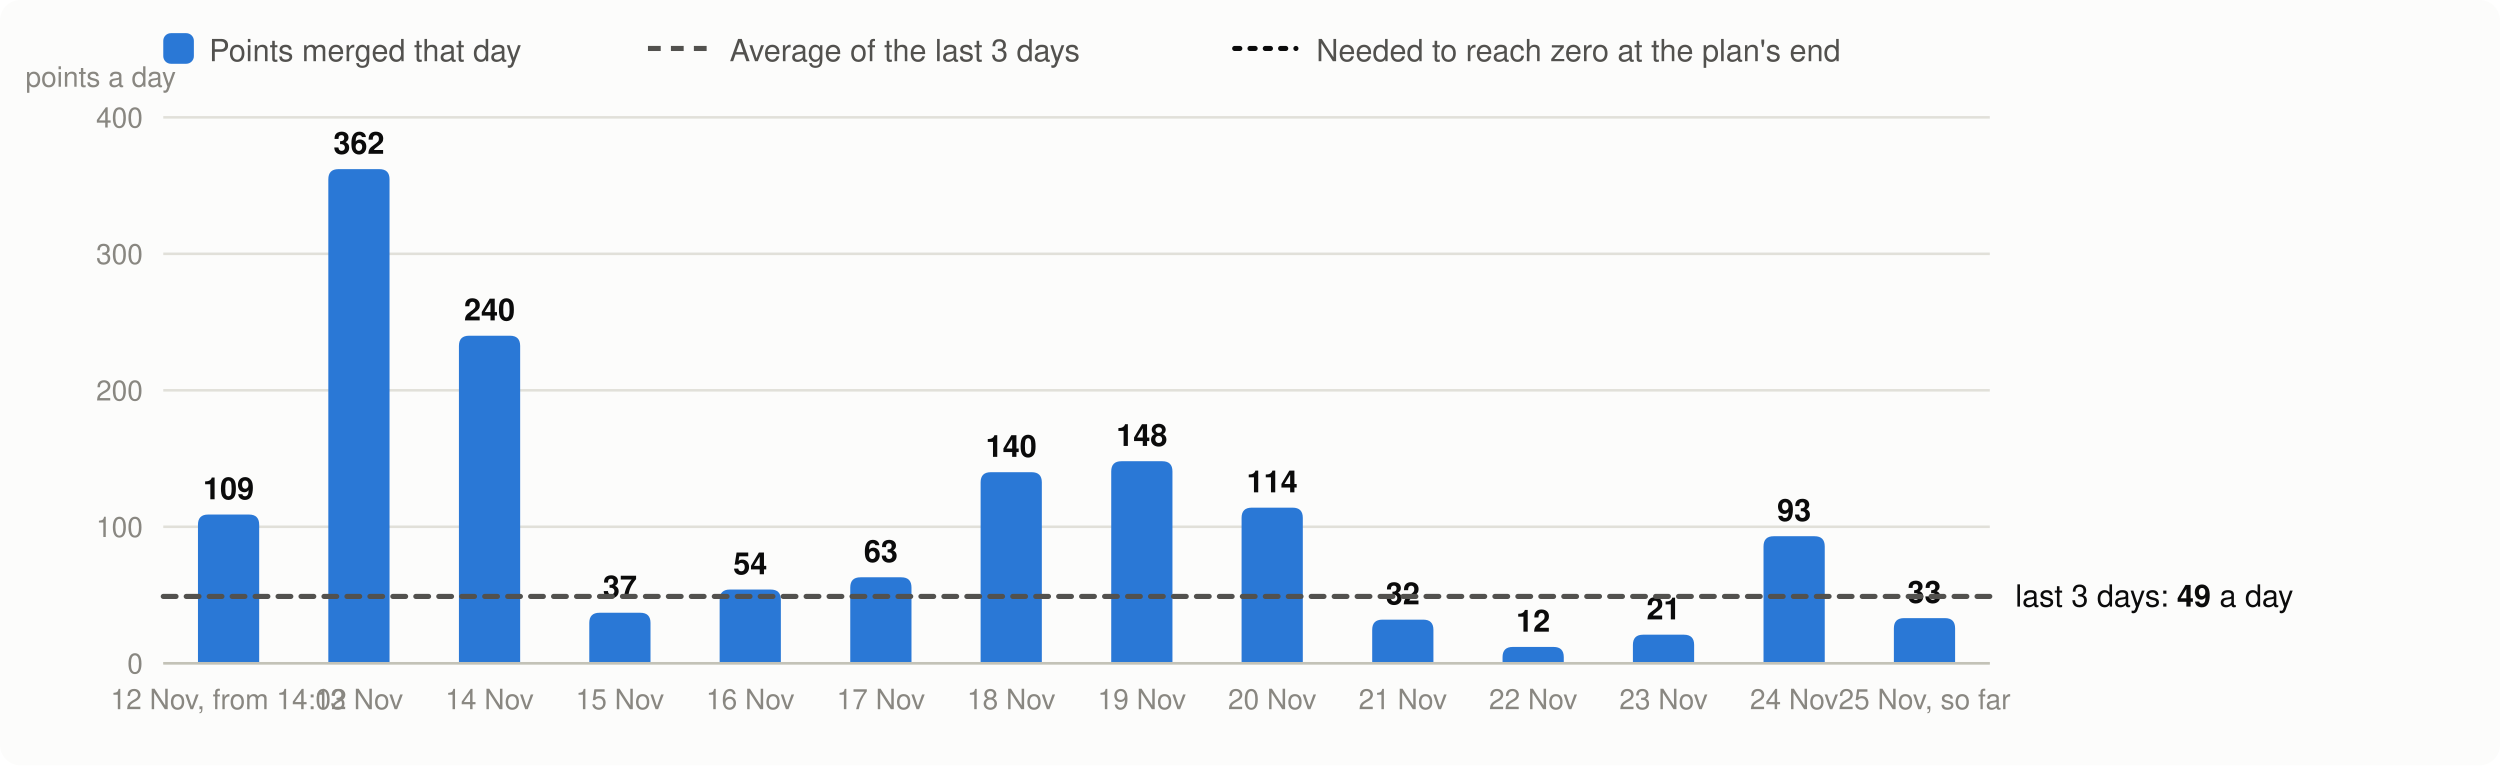
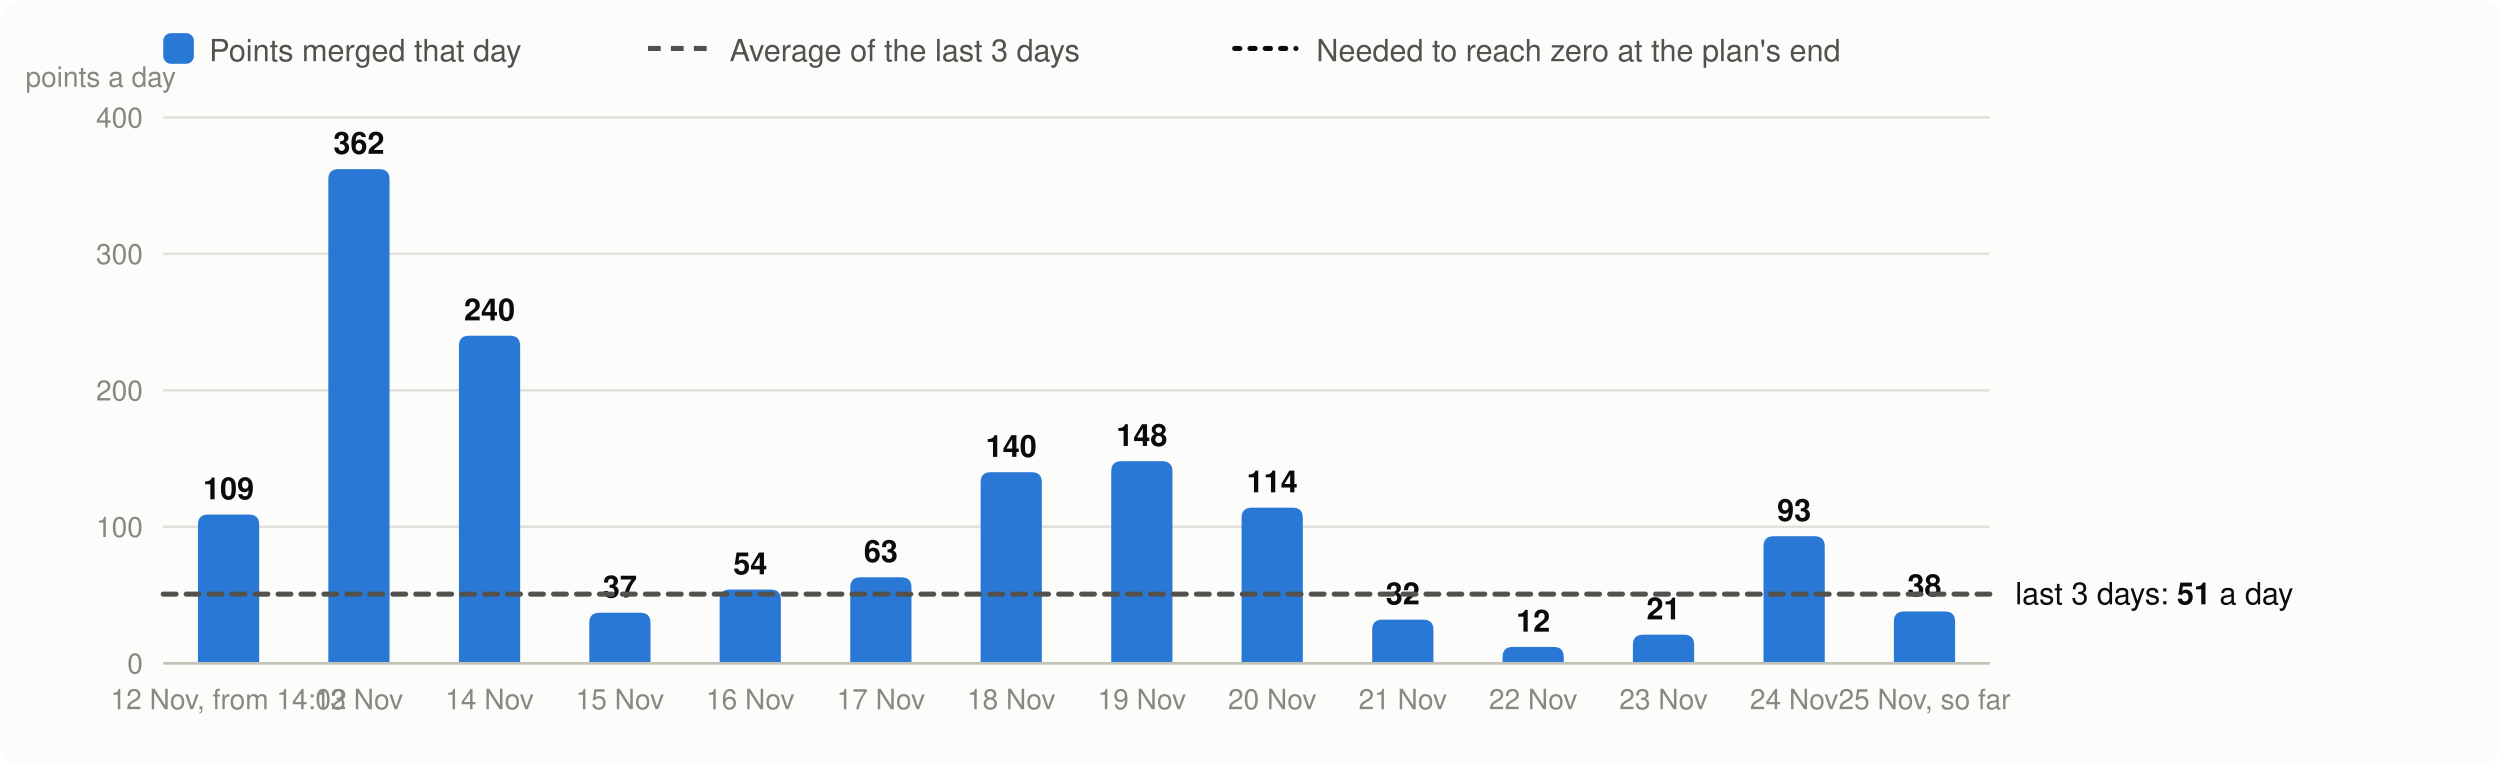
<svg xmlns="http://www.w3.org/2000/svg" viewBox="0 0 980 300" width="980" height="300" font-family="system-ui,-apple-system,Segoe UI,Helvetica,Arial,sans-serif" font-size="13" role="img" aria-label="Velocity: story points merged per day, the 3-day average and the velocity needed">
  <rect width="980" height="300" rx="8" fill="#fcfcfb" />
  <rect x="64" y="13" width="12" height="12" rx="3" fill="#2a78d6" />
  <text x="82" y="24" fill="#52514e" font-size="12">Points merged that day</text>
  <line x1="254" x2="278" y1="19" y2="19" stroke="#52514e" stroke-width="2" stroke-dasharray="5 4" />
  <text x="286" y="24" fill="#52514e" font-size="12">Average of the last 3 days</text>
  <line x1="484" x2="508" y1="19" y2="19" stroke="#0b0b0b" stroke-width="2" stroke-dasharray="2 4" stroke-linecap="round" />
  <text x="516" y="24" fill="#52514e" font-size="12">Needed to reach zero at the plan's end</text>
  <line x1="64" x2="780" y1="260.0" y2="260.0" stroke="#e1e0d9" />
  <text x="56" y="264.0" text-anchor="end" fill="#898781" font-size="11">0</text>
  <line x1="64" x2="780" y1="206.5" y2="206.5" stroke="#e1e0d9" />
  <text x="56" y="210.5" text-anchor="end" fill="#898781" font-size="11">100</text>
  <line x1="64" x2="780" y1="153.0" y2="153.0" stroke="#e1e0d9" />
  <text x="56" y="157.0" text-anchor="end" fill="#898781" font-size="11">200</text>
  <line x1="64" x2="780" y1="99.5" y2="99.5" stroke="#e1e0d9" />
  <text x="56" y="103.5" text-anchor="end" fill="#898781" font-size="11">300</text>
  <line x1="64" x2="780" y1="46.0" y2="46.0" stroke="#e1e0d9" />
  <text x="56" y="50.0" text-anchor="end" fill="#898781" font-size="11">400</text>
  <text x="10" y="34" fill="#898781" font-size="11">points a day</text>
  <path d="M77.6,260.0V205.7Q77.6,201.7 81.6,201.7H97.6Q101.6,201.7 101.6,205.7V260.0Z" fill="#2a78d6" />
  <text x="89.6" y="195.7" text-anchor="middle" fill="#0b0b0b" font-size="12" font-weight="600">109</text>
  <text x="89.6" y="278" text-anchor="middle" fill="#898781" font-size="11">12 Nov, from 14:02</text>
  <path d="M128.7,260.0V70.3Q128.7,66.3 132.7,66.3H148.7Q152.7,66.3 152.7,70.3V260.0Z" fill="#2a78d6" />
  <text x="140.7" y="60.3" text-anchor="middle" fill="#0b0b0b" font-size="12" font-weight="600">362</text>
  <text x="140.7" y="278" text-anchor="middle" fill="#898781" font-size="11">13 Nov</text>
  <path d="M179.9,260.0V135.6Q179.9,131.6 183.9,131.6H199.9Q203.9,131.6 203.9,135.6V260.0Z" fill="#2a78d6" />
  <text x="191.9" y="125.6" text-anchor="middle" fill="#0b0b0b" font-size="12" font-weight="600">240</text>
  <text x="191.9" y="278" text-anchor="middle" fill="#898781" font-size="11">14 Nov</text>
  <path d="M231.0,260.0V244.2Q231.0,240.2 235.0,240.2H251.0Q255.0,240.2 255.0,244.2V260.0Z" fill="#2a78d6" />
  <text x="243.0" y="234.2" text-anchor="middle" fill="#0b0b0b" font-size="12" font-weight="600">37</text>
  <text x="243.0" y="278" text-anchor="middle" fill="#898781" font-size="11">15 Nov</text>
  <path d="M282.1,260.0V235.1Q282.1,231.1 286.1,231.1H302.1Q306.1,231.1 306.1,235.1V260.0Z" fill="#2a78d6" />
  <text x="294.1" y="225.1" text-anchor="middle" fill="#0b0b0b" font-size="12" font-weight="600">54</text>
  <text x="294.1" y="278" text-anchor="middle" fill="#898781" font-size="11">16 Nov</text>
  <path d="M333.3,260.0V230.3Q333.3,226.3 337.3,226.3H353.3Q357.3,226.3 357.3,230.3V260.0Z" fill="#2a78d6" />
  <text x="345.3" y="220.3" text-anchor="middle" fill="#0b0b0b" font-size="12" font-weight="600">63</text>
  <text x="345.3" y="278" text-anchor="middle" fill="#898781" font-size="11">17 Nov</text>
  <path d="M384.4,260.0V189.1Q384.4,185.1 388.4,185.1H404.4Q408.4,185.1 408.4,189.1V260.0Z" fill="#2a78d6" />
  <text x="396.4" y="179.1" text-anchor="middle" fill="#0b0b0b" font-size="12" font-weight="600">140</text>
  <text x="396.4" y="278" text-anchor="middle" fill="#898781" font-size="11">18 Nov</text>
  <path d="M435.6,260.0V184.8Q435.6,180.8 439.6,180.8H455.6Q459.6,180.8 459.6,184.8V260.0Z" fill="#2a78d6" />
  <text x="447.6" y="174.8" text-anchor="middle" fill="#0b0b0b" font-size="12" font-weight="600">148</text>
  <text x="447.6" y="278" text-anchor="middle" fill="#898781" font-size="11">19 Nov</text>
  <path d="M486.7,260.0V203.0Q486.7,199.0 490.7,199.0H506.7Q510.7,199.0 510.7,203.0V260.0Z" fill="#2a78d6" />
  <text x="498.7" y="193.0" text-anchor="middle" fill="#0b0b0b" font-size="12" font-weight="600">114</text>
  <text x="498.7" y="278" text-anchor="middle" fill="#898781" font-size="11">20 Nov</text>
  <path d="M537.9,260.0V246.9Q537.9,242.9 541.9,242.9H557.9Q561.9,242.9 561.9,246.9V260.0Z" fill="#2a78d6" />
  <text x="549.9" y="236.9" text-anchor="middle" fill="#0b0b0b" font-size="12" font-weight="600">32</text>
  <text x="549.9" y="278" text-anchor="middle" fill="#898781" font-size="11">21 Nov</text>
  <path d="M589.0,260.0V257.6Q589.0,253.6 593.0,253.6H609.0Q613.0,253.6 613.0,257.6V260.0Z" fill="#2a78d6" />
  <text x="601.0" y="247.6" text-anchor="middle" fill="#0b0b0b" font-size="12" font-weight="600">12</text>
  <text x="601.0" y="278" text-anchor="middle" fill="#898781" font-size="11">22 Nov</text>
  <path d="M640.1,260.0V252.8Q640.1,248.8 644.1,248.8H660.1Q664.1,248.8 664.1,252.8V260.0Z" fill="#2a78d6" />
  <text x="652.1" y="242.8" text-anchor="middle" fill="#0b0b0b" font-size="12" font-weight="600">21</text>
  <text x="652.1" y="278" text-anchor="middle" fill="#898781" font-size="11">23 Nov</text>
  <path d="M691.3,260.0V214.2Q691.3,210.2 695.3,210.2H711.3Q715.3,210.2 715.3,214.2V260.0Z" fill="#2a78d6" />
  <text x="703.3" y="204.2" text-anchor="middle" fill="#0b0b0b" font-size="12" font-weight="600">93</text>
  <text x="703.3" y="278" text-anchor="middle" fill="#898781" font-size="11">24 Nov</text>
-   <path d="M742.4,260.0V246.3Q742.4,242.3 746.4,242.3H762.4Q766.4,242.3 766.4,246.3V260.0Z" fill="#2a78d6" />
-   <text x="754.4" y="236.3" text-anchor="middle" fill="#0b0b0b" font-size="12" font-weight="600">33</text>
+   <path d="M742.4,260.0V243.7Q742.4,239.7 746.4,239.7H762.4Q766.4,239.7 766.4,243.7V260.0Z" fill="#2a78d6" />
+   <text x="754.4" y="233.7" text-anchor="middle" fill="#0b0b0b" font-size="12" font-weight="600">38</text>
  <text x="754.4" y="278" text-anchor="middle" fill="#898781" font-size="11">25 Nov, so far</text>
  <line x1="64" x2="780" y1="260.0" y2="260.0" stroke="#c3c2b7" />
-   <line x1="64" x2="780" y1="233.8" y2="233.8" stroke="#52514e" stroke-width="2" stroke-dasharray="5 4" stroke-linecap="round" />
-   <text x="790" y="237.8" fill="#0b0b0b" font-size="12">last 3 days: <tspan font-weight="600">49</tspan> a day</text>
+   <line x1="64" x2="780" y1="232.9" y2="232.9" stroke="#52514e" stroke-width="2" stroke-dasharray="5 4" stroke-linecap="round" />
+   <text x="790" y="236.9" fill="#0b0b0b" font-size="12">last 3 days: <tspan font-weight="600">51</tspan> a day</text>
</svg>
